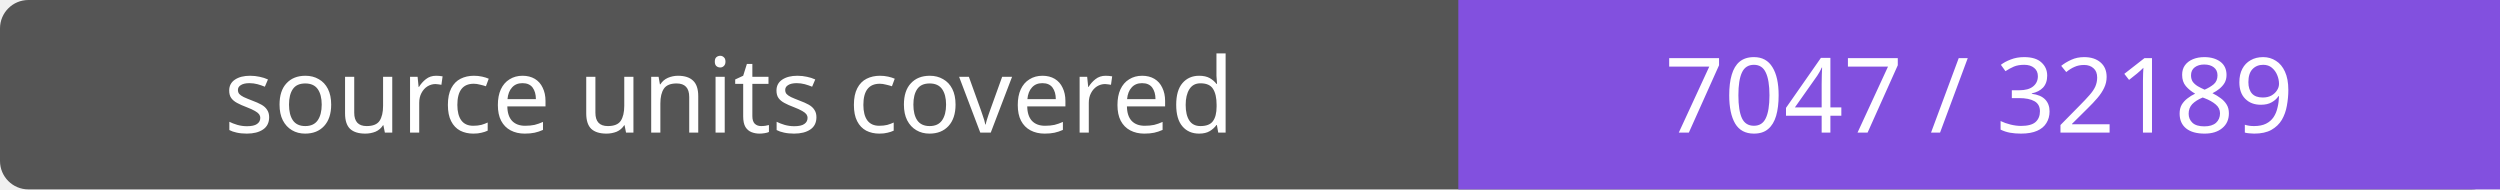
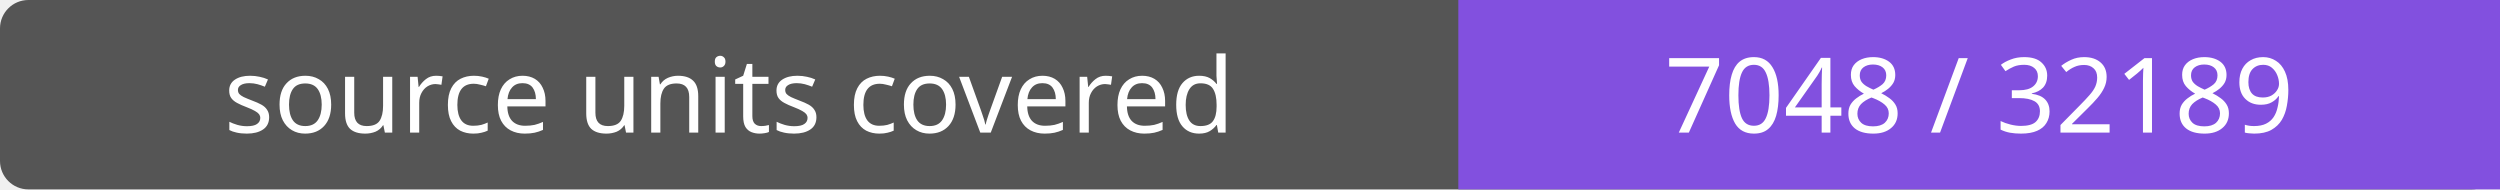
- <svg xmlns="http://www.w3.org/2000/svg" width="264" height="20" role="img" aria-label="source units covered: 7047 / 32189">
+ <svg xmlns="http://www.w3.org/2000/svg" width="264" height="20" role="img" aria-label="source units covered: 7048 / 32189">
  <rect width="264" height="20" rx="3" fill="#555" />
  <path fill="#8250df" d="M154 0h110v20H154z" />
  <g fill="#fff" text-anchor="middle" font-family="Verdana,sans-serif" font-size="11">
    <text x="77.0" y="14">source units covered</text>
-     <text x="209.0" y="14">7047 / 32189</text>
+     <text x="209.0" y="14">7048 / 32189</text>
  </g>
</svg>
